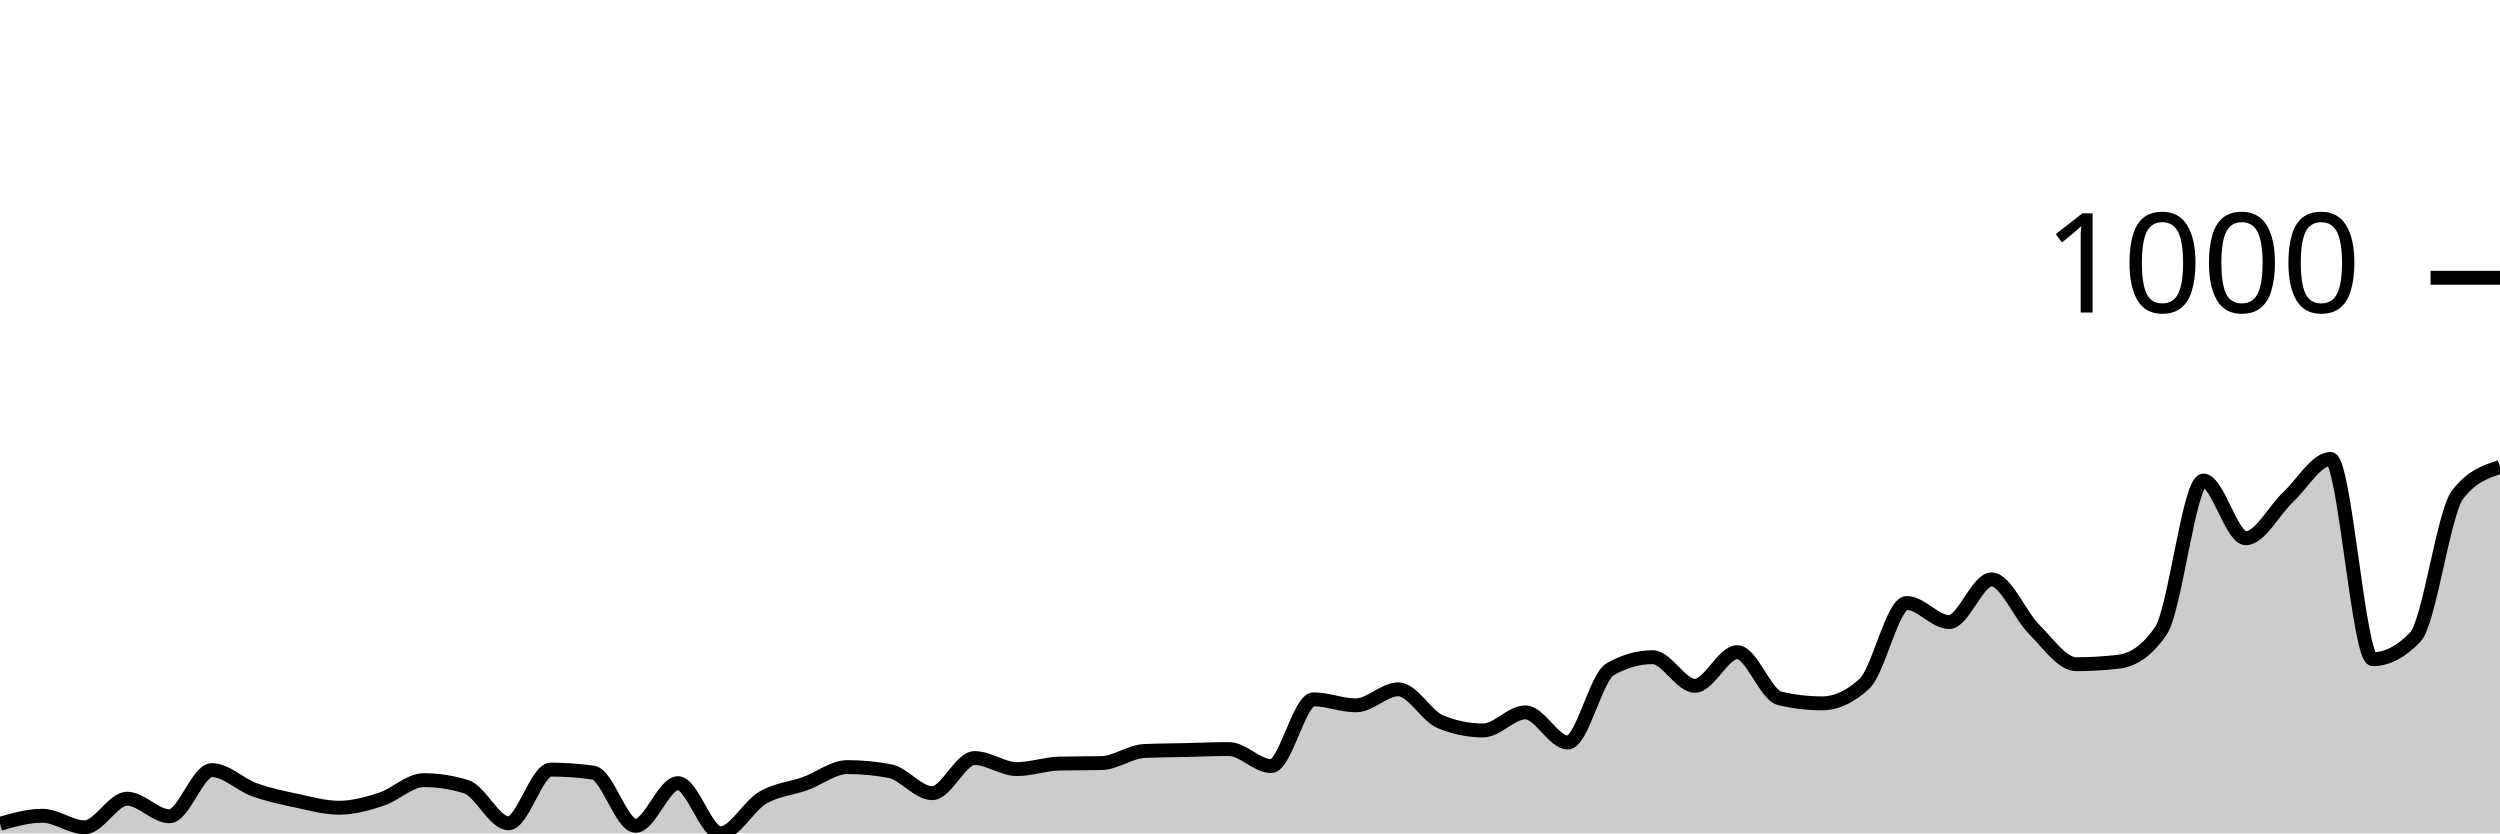
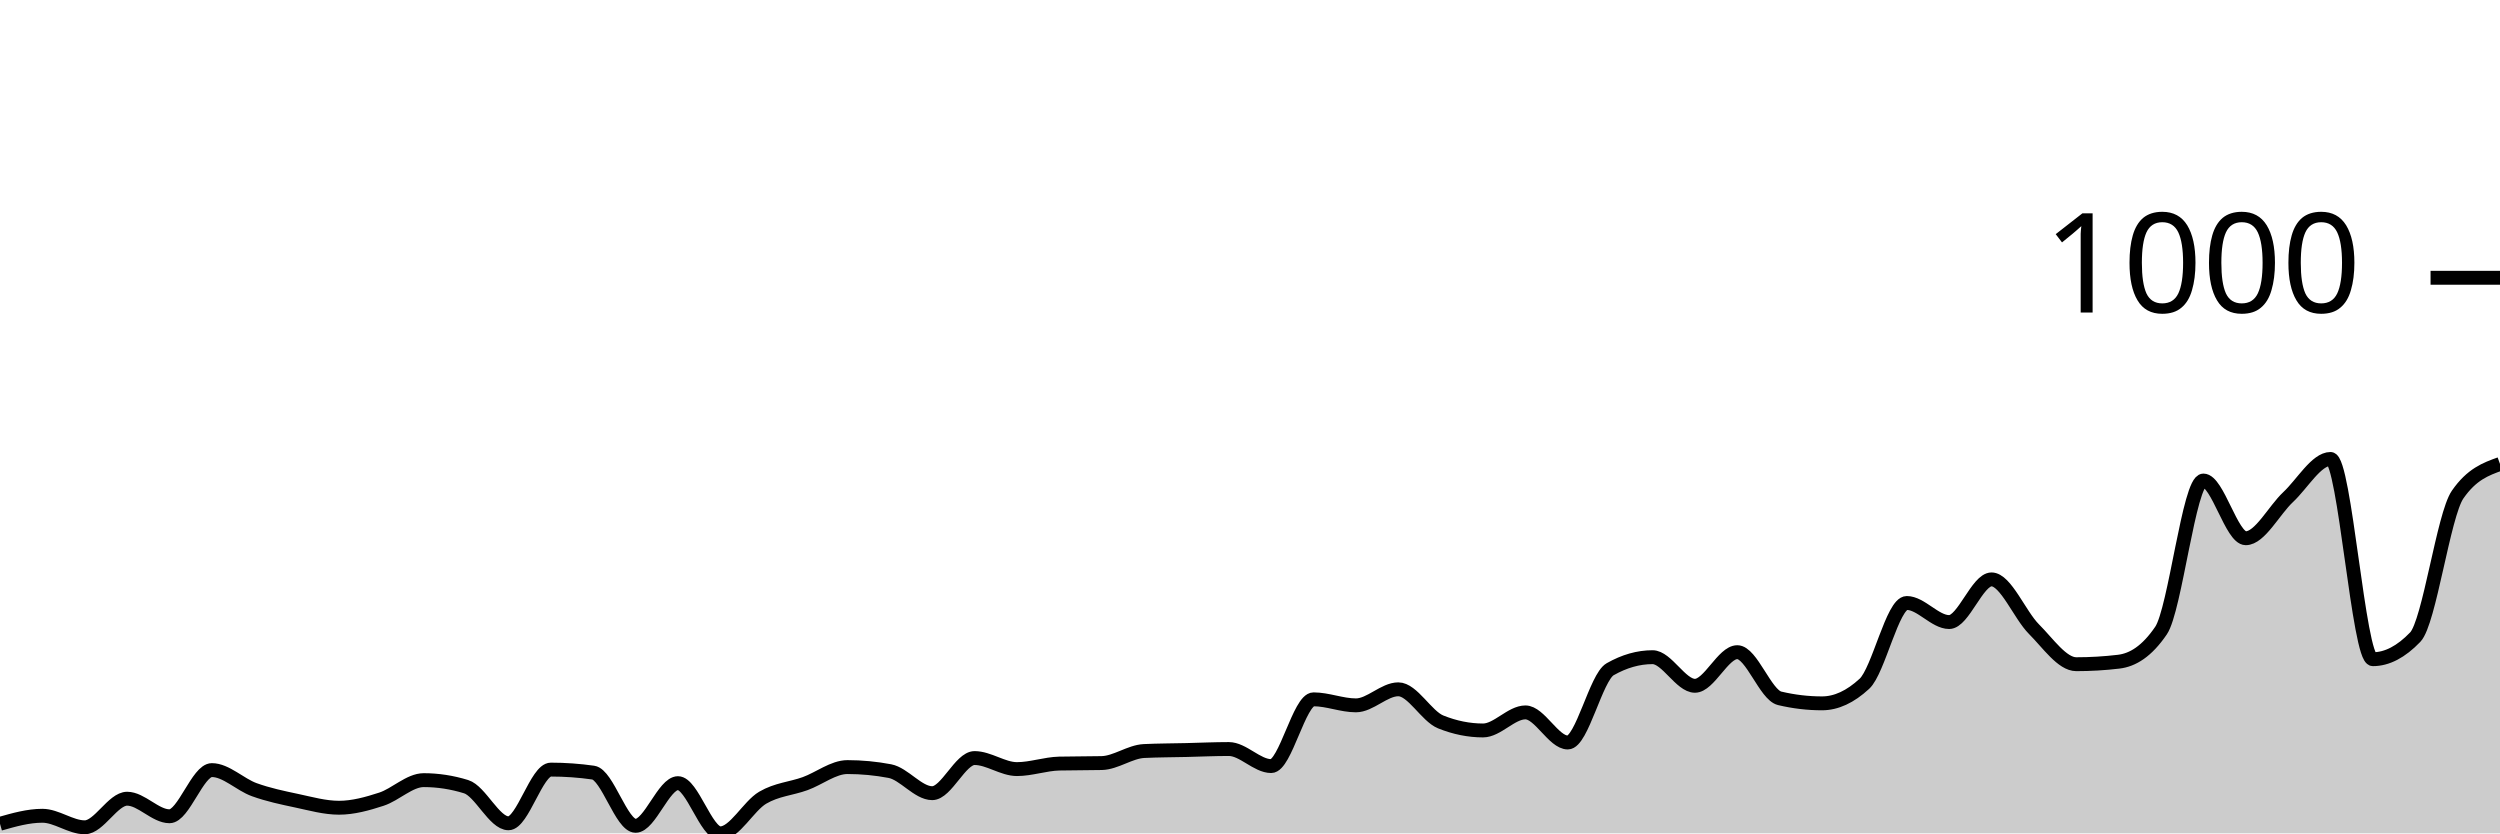
<svg xmlns="http://www.w3.org/2000/svg" viewBox="0 0 180 60">
  <g transform="translate(0,20)">
-     <path class="area" fill="rgba(0, 0, 0, 0.2)" d="M0,39.313C1.017,39.024,2.034,38.735,3.051,38.735C4.068,38.735,5.085,39.566,6.102,39.566C7.119,39.566,8.136,37.507,9.153,37.507C10.169,37.507,11.186,38.771,12.203,38.771C13.22,38.771,14.237,35.447,15.254,35.447C16.271,35.447,17.288,36.489,18.305,36.856C19.322,37.224,20.339,37.435,21.356,37.651C22.373,37.868,23.39,38.157,24.407,38.157C25.424,38.157,26.441,37.874,27.458,37.543C28.475,37.212,29.492,36.17,30.508,36.17C31.525,36.17,32.542,36.326,33.559,36.64C34.576,36.953,35.593,39.277,36.61,39.277C37.627,39.277,38.644,35.411,39.661,35.411C40.678,35.411,41.695,35.483,42.712,35.628C43.729,35.772,44.746,39.458,45.763,39.458C46.78,39.458,47.797,36.387,48.814,36.387C49.831,36.387,50.847,40,51.864,40C52.881,40,53.898,38.031,54.915,37.435C55.932,36.838,56.949,36.79,57.966,36.423C58.983,36.055,60,35.23,61.017,35.23C62.034,35.23,63.051,35.327,64.068,35.519C65.085,35.712,66.102,37.109,67.119,37.109C68.136,37.109,69.153,34.58,70.169,34.58C71.186,34.58,72.203,35.375,73.22,35.375C74.237,35.375,75.254,35.002,76.271,34.977C77.288,34.953,78.305,34.965,79.322,34.941C80.339,34.917,81.356,34.122,82.373,34.074C83.39,34.026,84.407,34.026,85.424,34.002C86.441,33.978,87.458,33.93,88.475,33.93C89.492,33.93,90.508,35.158,91.525,35.158C92.542,35.158,93.559,30.352,94.576,30.352C95.593,30.352,96.61,30.786,97.627,30.786C98.644,30.786,99.661,29.63,100.678,29.63C101.695,29.63,102.712,31.569,103.729,31.978C104.746,32.388,105.763,32.593,106.78,32.593C107.797,32.593,108.814,31.292,109.831,31.292C110.847,31.292,111.864,33.46,112.881,33.46C113.898,33.46,114.915,28.762,115.932,28.184C116.949,27.606,117.966,27.317,118.983,27.317C120,27.317,121.017,29.377,122.034,29.377C123.051,29.377,124.068,26.956,125.085,26.956C126.102,26.956,127.119,30.039,128.136,30.28C129.153,30.521,130.169,30.641,131.186,30.641C132.203,30.641,133.22,30.172,134.237,29.232C135.254,28.293,136.271,23.415,137.288,23.415C138.305,23.415,139.322,24.788,140.339,24.788C141.356,24.788,142.373,21.716,143.39,21.716C144.407,21.716,145.424,24.276,146.441,25.294C147.458,26.311,148.475,27.823,149.492,27.823C150.508,27.823,151.525,27.763,152.542,27.642C153.559,27.522,154.576,26.896,155.593,25.402C156.61,23.908,157.627,14.598,158.644,14.598C159.661,14.598,160.678,18.753,161.695,18.753C162.712,18.753,163.729,16.742,164.746,15.79C165.763,14.839,166.78,13.044,167.797,13.044C168.814,13.044,169.831,27.462,170.847,27.462C171.864,27.462,172.881,26.932,173.898,25.872C174.915,24.812,175.932,16.935,176.949,15.61C177.966,14.285,178.983,13.954,180,13.622L180,40C178.983,40,177.966,40,176.949,40C175.932,40,174.915,40,173.898,40C172.881,40,171.864,40,170.847,40C169.831,40,168.814,40,167.797,40C166.78,40,165.763,40,164.746,40C163.729,40,162.712,40,161.695,40C160.678,40,159.661,40,158.644,40C157.627,40,156.61,40,155.593,40C154.576,40,153.559,40,152.542,40C151.525,40,150.508,40,149.492,40C148.475,40,147.458,40,146.441,40C145.424,40,144.407,40,143.39,40C142.373,40,141.356,40,140.339,40C139.322,40,138.305,40,137.288,40C136.271,40,135.254,40,134.237,40C133.22,40,132.203,40,131.186,40C130.169,40,129.153,40,128.136,40C127.119,40,126.102,40,125.085,40C124.068,40,123.051,40,122.034,40C121.017,40,120,40,118.983,40C117.966,40,116.949,40,115.932,40C114.915,40,113.898,40,112.881,40C111.864,40,110.847,40,109.831,40C108.814,40,107.797,40,106.78,40C105.763,40,104.746,40,103.729,40C102.712,40,101.695,40,100.678,40C99.661,40,98.644,40,97.627,40C96.61,40,95.593,40,94.576,40C93.559,40,92.542,40,91.525,40C90.508,40,89.492,40,88.475,40C87.458,40,86.441,40,85.424,40C84.407,40,83.39,40,82.373,40C81.356,40,80.339,40,79.322,40C78.305,40,77.288,40,76.271,40C75.254,40,74.237,40,73.22,40C72.203,40,71.186,40,70.169,40C69.153,40,68.136,40,67.119,40C66.102,40,65.085,40,64.068,40C63.051,40,62.034,40,61.017,40C60,40,58.983,40,57.966,40C56.949,40,55.932,40,54.915,40C53.898,40,52.881,40,51.864,40C50.847,40,49.831,40,48.814,40C47.797,40,46.78,40,45.763,40C44.746,40,43.729,40,42.712,40C41.695,40,40.678,40,39.661,40C38.644,40,37.627,40,36.61,40C35.593,40,34.576,40,33.559,40C32.542,40,31.525,40,30.508,40C29.492,40,28.475,40,27.458,40C26.441,40,25.424,40,24.407,40C23.39,40,22.373,40,21.356,40C20.339,40,19.322,40,18.305,40C17.288,40,16.271,40,15.254,40C14.237,40,13.22,40,12.203,40C11.186,40,10.169,40,9.153,40C8.136,40,7.119,40,6.102,40C5.085,40,4.068,40,3.051,40C2.034,40,1.017,40,0,40Z" />
-     <path class="line" stroke="black" fill="none" d="M0,39.313C1.017,39.024,2.034,38.735,3.051,38.735C4.068,38.735,5.085,39.566,6.102,39.566C7.119,39.566,8.136,37.507,9.153,37.507C10.169,37.507,11.186,38.771,12.203,38.771C13.22,38.771,14.237,35.447,15.254,35.447C16.271,35.447,17.288,36.489,18.305,36.856C19.322,37.224,20.339,37.435,21.356,37.651C22.373,37.868,23.39,38.157,24.407,38.157C25.424,38.157,26.441,37.874,27.458,37.543C28.475,37.212,29.492,36.17,30.508,36.17C31.525,36.17,32.542,36.326,33.559,36.64C34.576,36.953,35.593,39.277,36.61,39.277C37.627,39.277,38.644,35.411,39.661,35.411C40.678,35.411,41.695,35.483,42.712,35.628C43.729,35.772,44.746,39.458,45.763,39.458C46.78,39.458,47.797,36.387,48.814,36.387C49.831,36.387,50.847,40,51.864,40C52.881,40,53.898,38.031,54.915,37.435C55.932,36.838,56.949,36.79,57.966,36.423C58.983,36.055,60,35.23,61.017,35.23C62.034,35.23,63.051,35.327,64.068,35.519C65.085,35.712,66.102,37.109,67.119,37.109C68.136,37.109,69.153,34.58,70.169,34.58C71.186,34.58,72.203,35.375,73.22,35.375C74.237,35.375,75.254,35.002,76.271,34.977C77.288,34.953,78.305,34.965,79.322,34.941C80.339,34.917,81.356,34.122,82.373,34.074C83.39,34.026,84.407,34.026,85.424,34.002C86.441,33.978,87.458,33.93,88.475,33.93C89.492,33.93,90.508,35.158,91.525,35.158C92.542,35.158,93.559,30.352,94.576,30.352C95.593,30.352,96.61,30.786,97.627,30.786C98.644,30.786,99.661,29.63,100.678,29.63C101.695,29.63,102.712,31.569,103.729,31.978C104.746,32.388,105.763,32.593,106.78,32.593C107.797,32.593,108.814,31.292,109.831,31.292C110.847,31.292,111.864,33.46,112.881,33.46C113.898,33.46,114.915,28.762,115.932,28.184C116.949,27.606,117.966,27.317,118.983,27.317C120,27.317,121.017,29.377,122.034,29.377C123.051,29.377,124.068,26.956,125.085,26.956C126.102,26.956,127.119,30.039,128.136,30.28C129.153,30.521,130.169,30.641,131.186,30.641C132.203,30.641,133.22,30.172,134.237,29.232C135.254,28.293,136.271,23.415,137.288,23.415C138.305,23.415,139.322,24.788,140.339,24.788C141.356,24.788,142.373,21.716,143.39,21.716C144.407,21.716,145.424,24.276,146.441,25.294C147.458,26.311,148.475,27.823,149.492,27.823C150.508,27.823,151.525,27.763,152.542,27.642C153.559,27.522,154.576,26.896,155.593,25.402C156.61,23.908,157.627,14.598,158.644,14.598C159.661,14.598,160.678,18.753,161.695,18.753C162.712,18.753,163.729,16.742,164.746,15.79C165.763,14.839,166.78,13.044,167.797,13.044C168.814,13.044,169.831,27.462,170.847,27.462C171.864,27.462,172.881,26.932,173.898,25.872C174.915,24.812,175.932,16.935,176.949,15.61C177.966,14.285,178.983,13.954,180,13.622" />
+     <path class="area" fill="rgba(0, 0, 0, 0.2)" d="M0,39.313C1.017,39.024,2.034,38.735,3.051,38.735C4.068,38.735,5.085,39.566,6.102,39.566C7.119,39.566,8.136,37.507,9.153,37.507C10.169,37.507,11.186,38.771,12.203,38.771C13.22,38.771,14.237,35.447,15.254,35.447C16.271,35.447,17.288,36.489,18.305,36.856C19.322,37.224,20.339,37.435,21.356,37.651C22.373,37.868,23.39,38.157,24.407,38.157C25.424,38.157,26.441,37.874,27.458,37.543C28.475,37.212,29.492,36.17,30.508,36.17C31.525,36.17,32.542,36.326,33.559,36.64C34.576,36.953,35.593,39.277,36.61,39.277C37.627,39.277,38.644,35.411,39.661,35.411C40.678,35.411,41.695,35.483,42.712,35.628C43.729,35.772,44.746,39.458,45.763,39.458C46.78,39.458,47.797,36.387,48.814,36.387C49.831,36.387,50.847,40,51.864,40C52.881,40,53.898,38.031,54.915,37.435C55.932,36.838,56.949,36.79,57.966,36.423C58.983,36.055,60,35.23,61.017,35.23C62.034,35.23,63.051,35.327,64.068,35.519C65.085,35.712,66.102,37.109,67.119,37.109C68.136,37.109,69.153,34.58,70.169,34.58C71.186,34.58,72.203,35.375,73.22,35.375C74.237,35.375,75.254,35.002,76.271,34.977C77.288,34.953,78.305,34.965,79.322,34.941C80.339,34.917,81.356,34.122,82.373,34.074C83.39,34.026,84.407,34.026,85.424,34.002C86.441,33.978,87.458,33.93,88.475,33.93C89.492,33.93,90.508,35.158,91.525,35.158C92.542,35.158,93.559,30.352,94.576,30.352C95.593,30.352,96.61,30.786,97.627,30.786C98.644,30.786,99.661,29.63,100.678,29.63C101.695,29.63,102.712,31.569,103.729,31.978C104.746,32.388,105.763,32.593,106.78,32.593C107.797,32.593,108.814,31.292,109.831,31.292C110.847,31.292,111.864,33.46,112.881,33.46C113.898,33.46,114.915,28.762,115.932,28.184C116.949,27.606,117.966,27.317,118.983,27.317C120,27.317,121.017,29.377,122.034,29.377C123.051,29.377,124.068,26.956,125.085,26.956C126.102,26.956,127.119,30.039,128.136,30.28C129.153,30.521,130.169,30.641,131.186,30.641C132.203,30.641,133.22,30.172,134.237,29.232C135.254,28.293,136.271,23.415,137.288,23.415C138.305,23.415,139.322,24.788,140.339,24.788C141.356,24.788,142.373,21.716,143.39,21.716C144.407,21.716,145.424,24.276,146.441,25.294C147.458,26.311,148.475,27.823,149.492,27.823C150.508,27.823,151.525,27.763,152.542,27.642C153.559,27.522,154.576,26.896,155.593,25.402C156.61,23.908,157.627,14.598,158.644,14.598C159.661,14.598,160.678,18.753,161.695,18.753C162.712,18.753,163.729,16.742,164.746,15.79C165.763,14.839,166.78,13.044,167.797,13.044C168.814,13.044,169.831,27.462,170.847,27.462C171.864,27.462,172.881,26.932,173.898,25.872C174.915,24.812,175.932,17.079,176.949,15.61C177.966,14.14,178.983,13.773,180,13.406L180,40C178.983,40,177.966,40,176.949,40C175.932,40,174.915,40,173.898,40C172.881,40,171.864,40,170.847,40C169.831,40,168.814,40,167.797,40C166.78,40,165.763,40,164.746,40C163.729,40,162.712,40,161.695,40C160.678,40,159.661,40,158.644,40C157.627,40,156.61,40,155.593,40C154.576,40,153.559,40,152.542,40C151.525,40,150.508,40,149.492,40C148.475,40,147.458,40,146.441,40C145.424,40,144.407,40,143.39,40C142.373,40,141.356,40,140.339,40C139.322,40,138.305,40,137.288,40C136.271,40,135.254,40,134.237,40C133.22,40,132.203,40,131.186,40C130.169,40,129.153,40,128.136,40C127.119,40,126.102,40,125.085,40C124.068,40,123.051,40,122.034,40C121.017,40,120,40,118.983,40C117.966,40,116.949,40,115.932,40C114.915,40,113.898,40,112.881,40C111.864,40,110.847,40,109.831,40C108.814,40,107.797,40,106.78,40C105.763,40,104.746,40,103.729,40C102.712,40,101.695,40,100.678,40C99.661,40,98.644,40,97.627,40C96.61,40,95.593,40,94.576,40C93.559,40,92.542,40,91.525,40C90.508,40,89.492,40,88.475,40C87.458,40,86.441,40,85.424,40C84.407,40,83.39,40,82.373,40C81.356,40,80.339,40,79.322,40C78.305,40,77.288,40,76.271,40C75.254,40,74.237,40,73.22,40C72.203,40,71.186,40,70.169,40C69.153,40,68.136,40,67.119,40C66.102,40,65.085,40,64.068,40C63.051,40,62.034,40,61.017,40C60,40,58.983,40,57.966,40C56.949,40,55.932,40,54.915,40C53.898,40,52.881,40,51.864,40C50.847,40,49.831,40,48.814,40C47.797,40,46.78,40,45.763,40C44.746,40,43.729,40,42.712,40C41.695,40,40.678,40,39.661,40C38.644,40,37.627,40,36.61,40C35.593,40,34.576,40,33.559,40C32.542,40,31.525,40,30.508,40C29.492,40,28.475,40,27.458,40C26.441,40,25.424,40,24.407,40C23.39,40,22.373,40,21.356,40C20.339,40,19.322,40,18.305,40C17.288,40,16.271,40,15.254,40C14.237,40,13.22,40,12.203,40C11.186,40,10.169,40,9.153,40C8.136,40,7.119,40,6.102,40C5.085,40,4.068,40,3.051,40C2.034,40,1.017,40,0,40Z" />
+     <path class="line" stroke="black" fill="none" d="M0,39.313C1.017,39.024,2.034,38.735,3.051,38.735C4.068,38.735,5.085,39.566,6.102,39.566C7.119,39.566,8.136,37.507,9.153,37.507C10.169,37.507,11.186,38.771,12.203,38.771C13.22,38.771,14.237,35.447,15.254,35.447C16.271,35.447,17.288,36.489,18.305,36.856C19.322,37.224,20.339,37.435,21.356,37.651C22.373,37.868,23.39,38.157,24.407,38.157C25.424,38.157,26.441,37.874,27.458,37.543C28.475,37.212,29.492,36.17,30.508,36.17C31.525,36.17,32.542,36.326,33.559,36.64C34.576,36.953,35.593,39.277,36.61,39.277C37.627,39.277,38.644,35.411,39.661,35.411C40.678,35.411,41.695,35.483,42.712,35.628C43.729,35.772,44.746,39.458,45.763,39.458C46.78,39.458,47.797,36.387,48.814,36.387C49.831,36.387,50.847,40,51.864,40C52.881,40,53.898,38.031,54.915,37.435C55.932,36.838,56.949,36.79,57.966,36.423C58.983,36.055,60,35.23,61.017,35.23C62.034,35.23,63.051,35.327,64.068,35.519C65.085,35.712,66.102,37.109,67.119,37.109C68.136,37.109,69.153,34.58,70.169,34.58C71.186,34.58,72.203,35.375,73.22,35.375C74.237,35.375,75.254,35.002,76.271,34.977C77.288,34.953,78.305,34.965,79.322,34.941C80.339,34.917,81.356,34.122,82.373,34.074C83.39,34.026,84.407,34.026,85.424,34.002C86.441,33.978,87.458,33.93,88.475,33.93C89.492,33.93,90.508,35.158,91.525,35.158C92.542,35.158,93.559,30.352,94.576,30.352C95.593,30.352,96.61,30.786,97.627,30.786C98.644,30.786,99.661,29.63,100.678,29.63C101.695,29.63,102.712,31.569,103.729,31.978C104.746,32.388,105.763,32.593,106.78,32.593C107.797,32.593,108.814,31.292,109.831,31.292C110.847,31.292,111.864,33.46,112.881,33.46C113.898,33.46,114.915,28.762,115.932,28.184C116.949,27.606,117.966,27.317,118.983,27.317C120,27.317,121.017,29.377,122.034,29.377C123.051,29.377,124.068,26.956,125.085,26.956C126.102,26.956,127.119,30.039,128.136,30.28C129.153,30.521,130.169,30.641,131.186,30.641C132.203,30.641,133.22,30.172,134.237,29.232C135.254,28.293,136.271,23.415,137.288,23.415C138.305,23.415,139.322,24.788,140.339,24.788C141.356,24.788,142.373,21.716,143.39,21.716C144.407,21.716,145.424,24.276,146.441,25.294C147.458,26.311,148.475,27.823,149.492,27.823C150.508,27.823,151.525,27.763,152.542,27.642C153.559,27.522,154.576,26.896,155.593,25.402C156.61,23.908,157.627,14.598,158.644,14.598C159.661,14.598,160.678,18.753,161.695,18.753C162.712,18.753,163.729,16.742,164.746,15.79C165.763,14.839,166.78,13.044,167.797,13.044C168.814,13.044,169.831,27.462,170.847,27.462C171.864,27.462,172.881,26.932,173.898,25.872C174.915,24.812,175.932,17.079,176.949,15.61C177.966,14.14,178.983,13.773,180,13.406" />
    <path class="axis-ceiling" stroke-width="1" stroke="black" fill="none" d="M175,0L180,0" />
    <text class="axis-ceiling-label" font-family="sans-serif" text-anchor="end" font-size="10px" x="170" y="2.5">1000</text>
  </g>
</svg>
